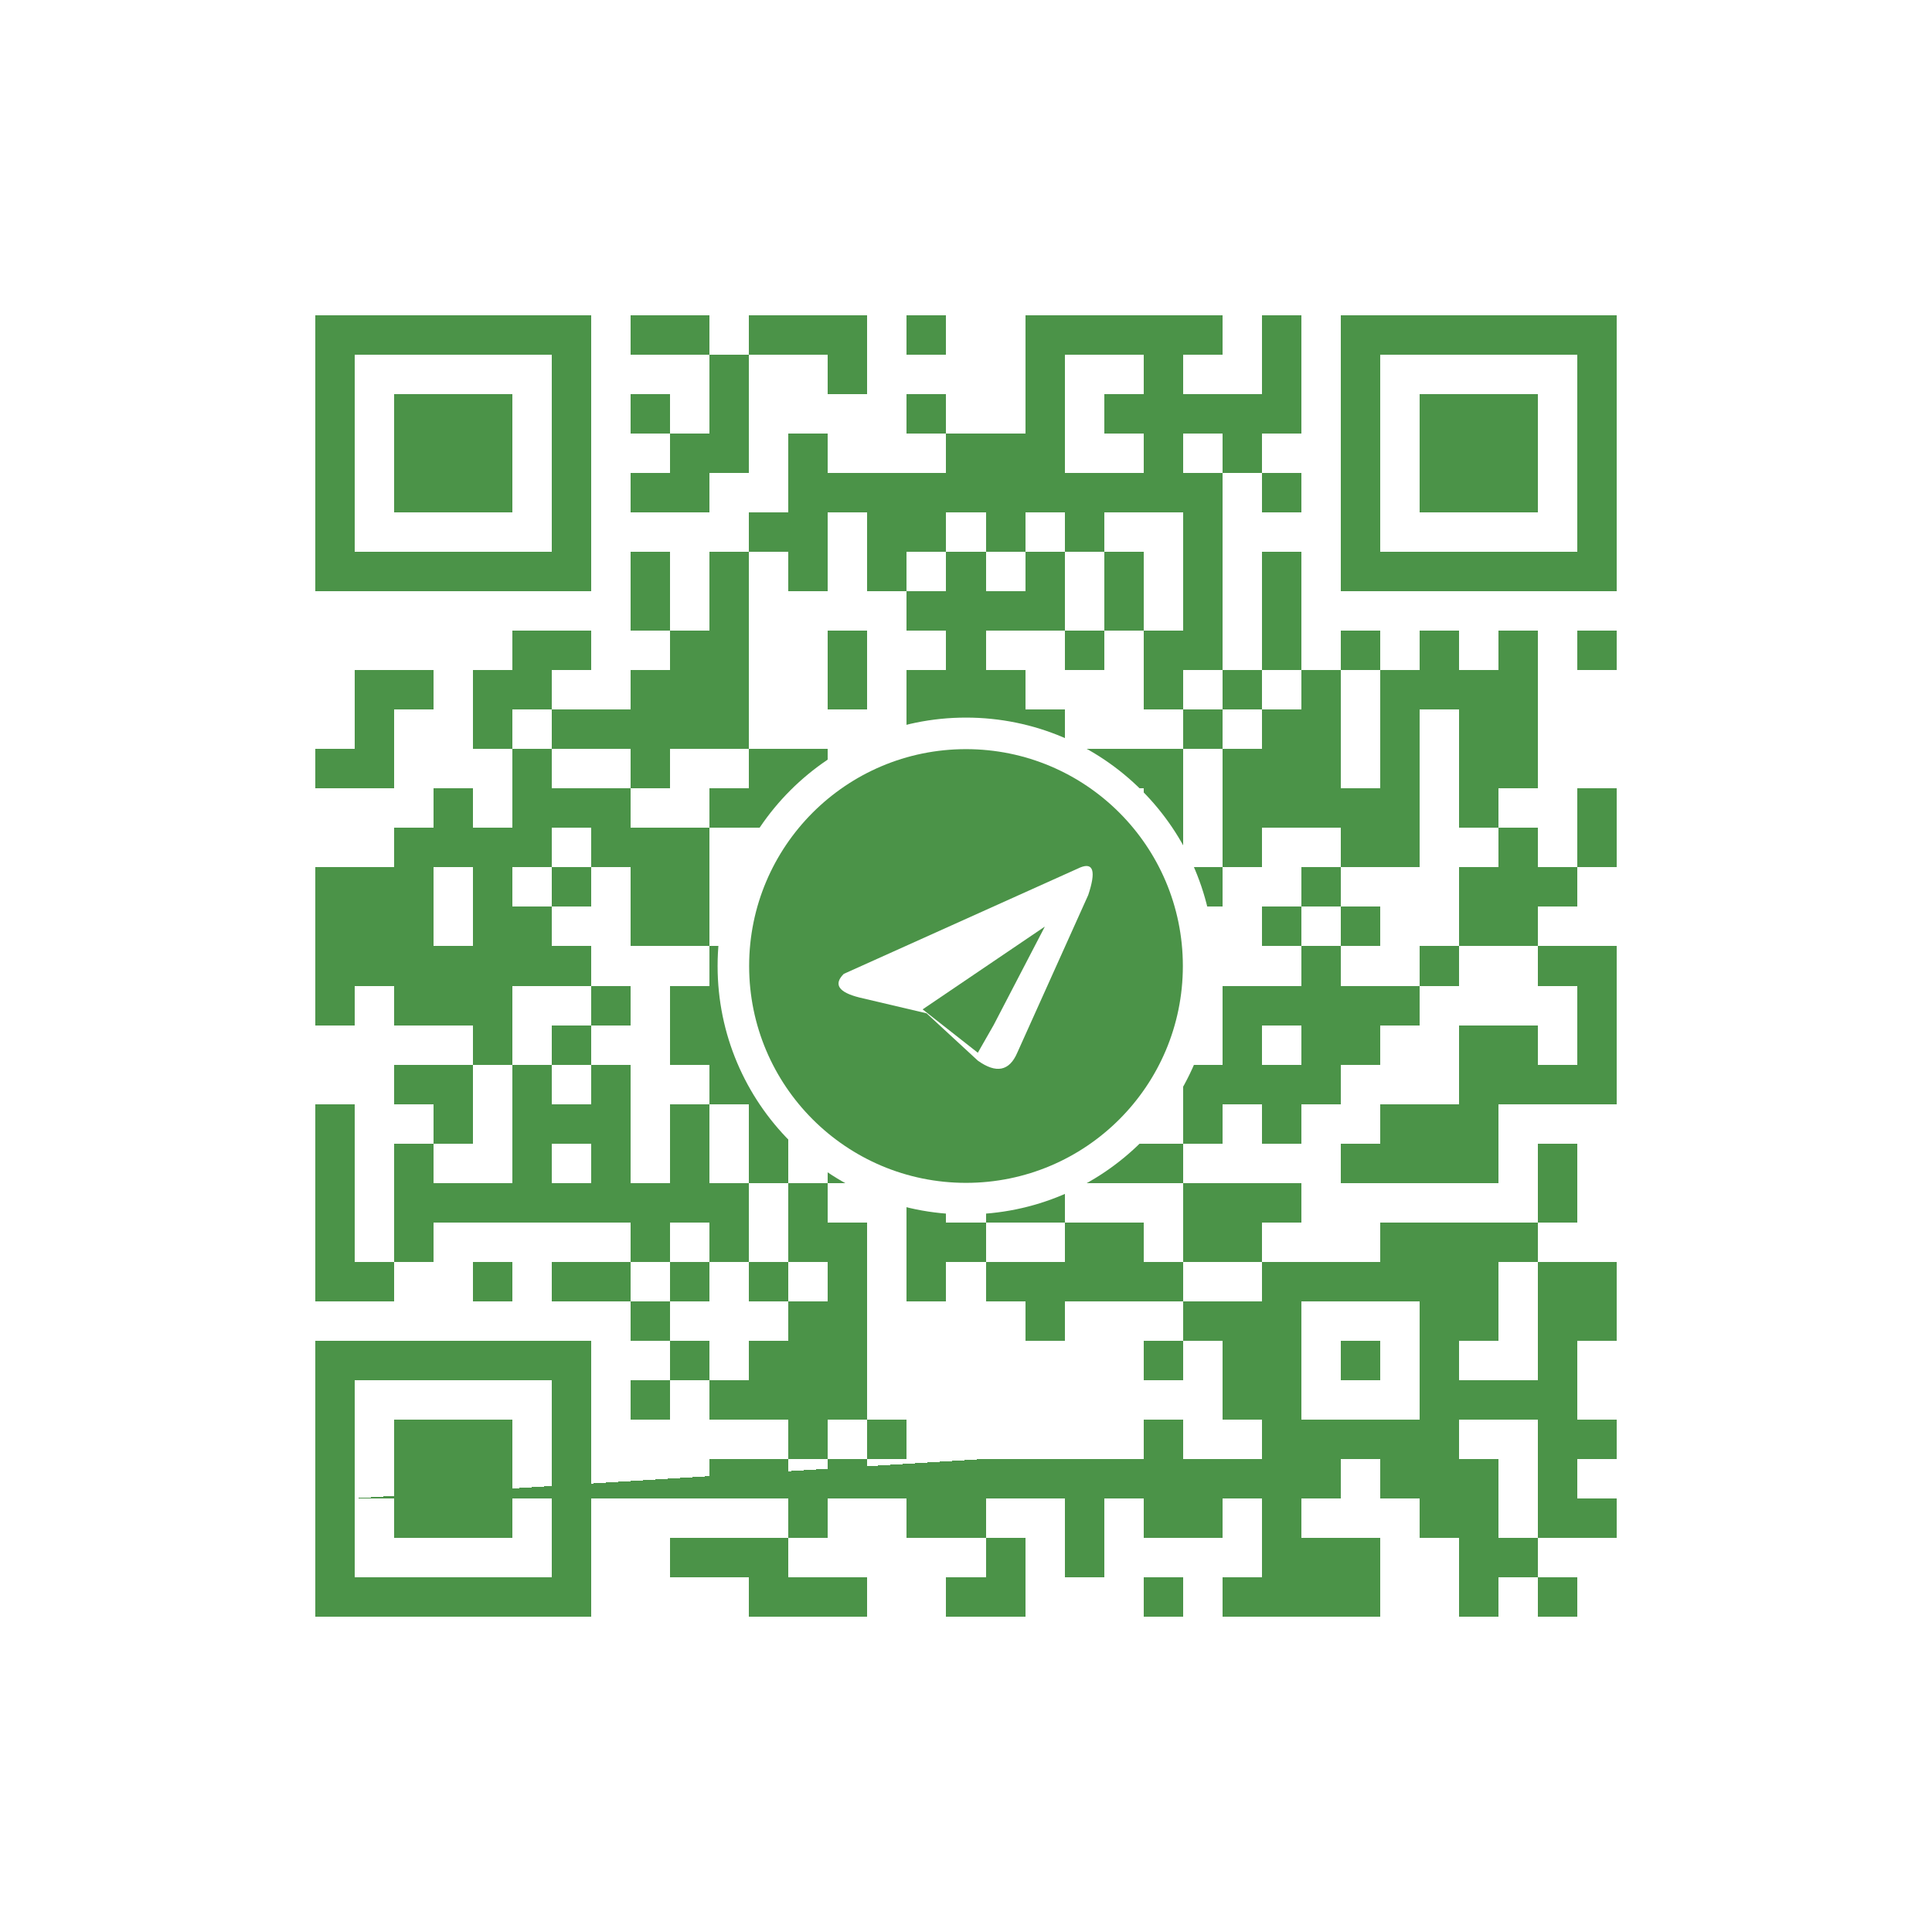
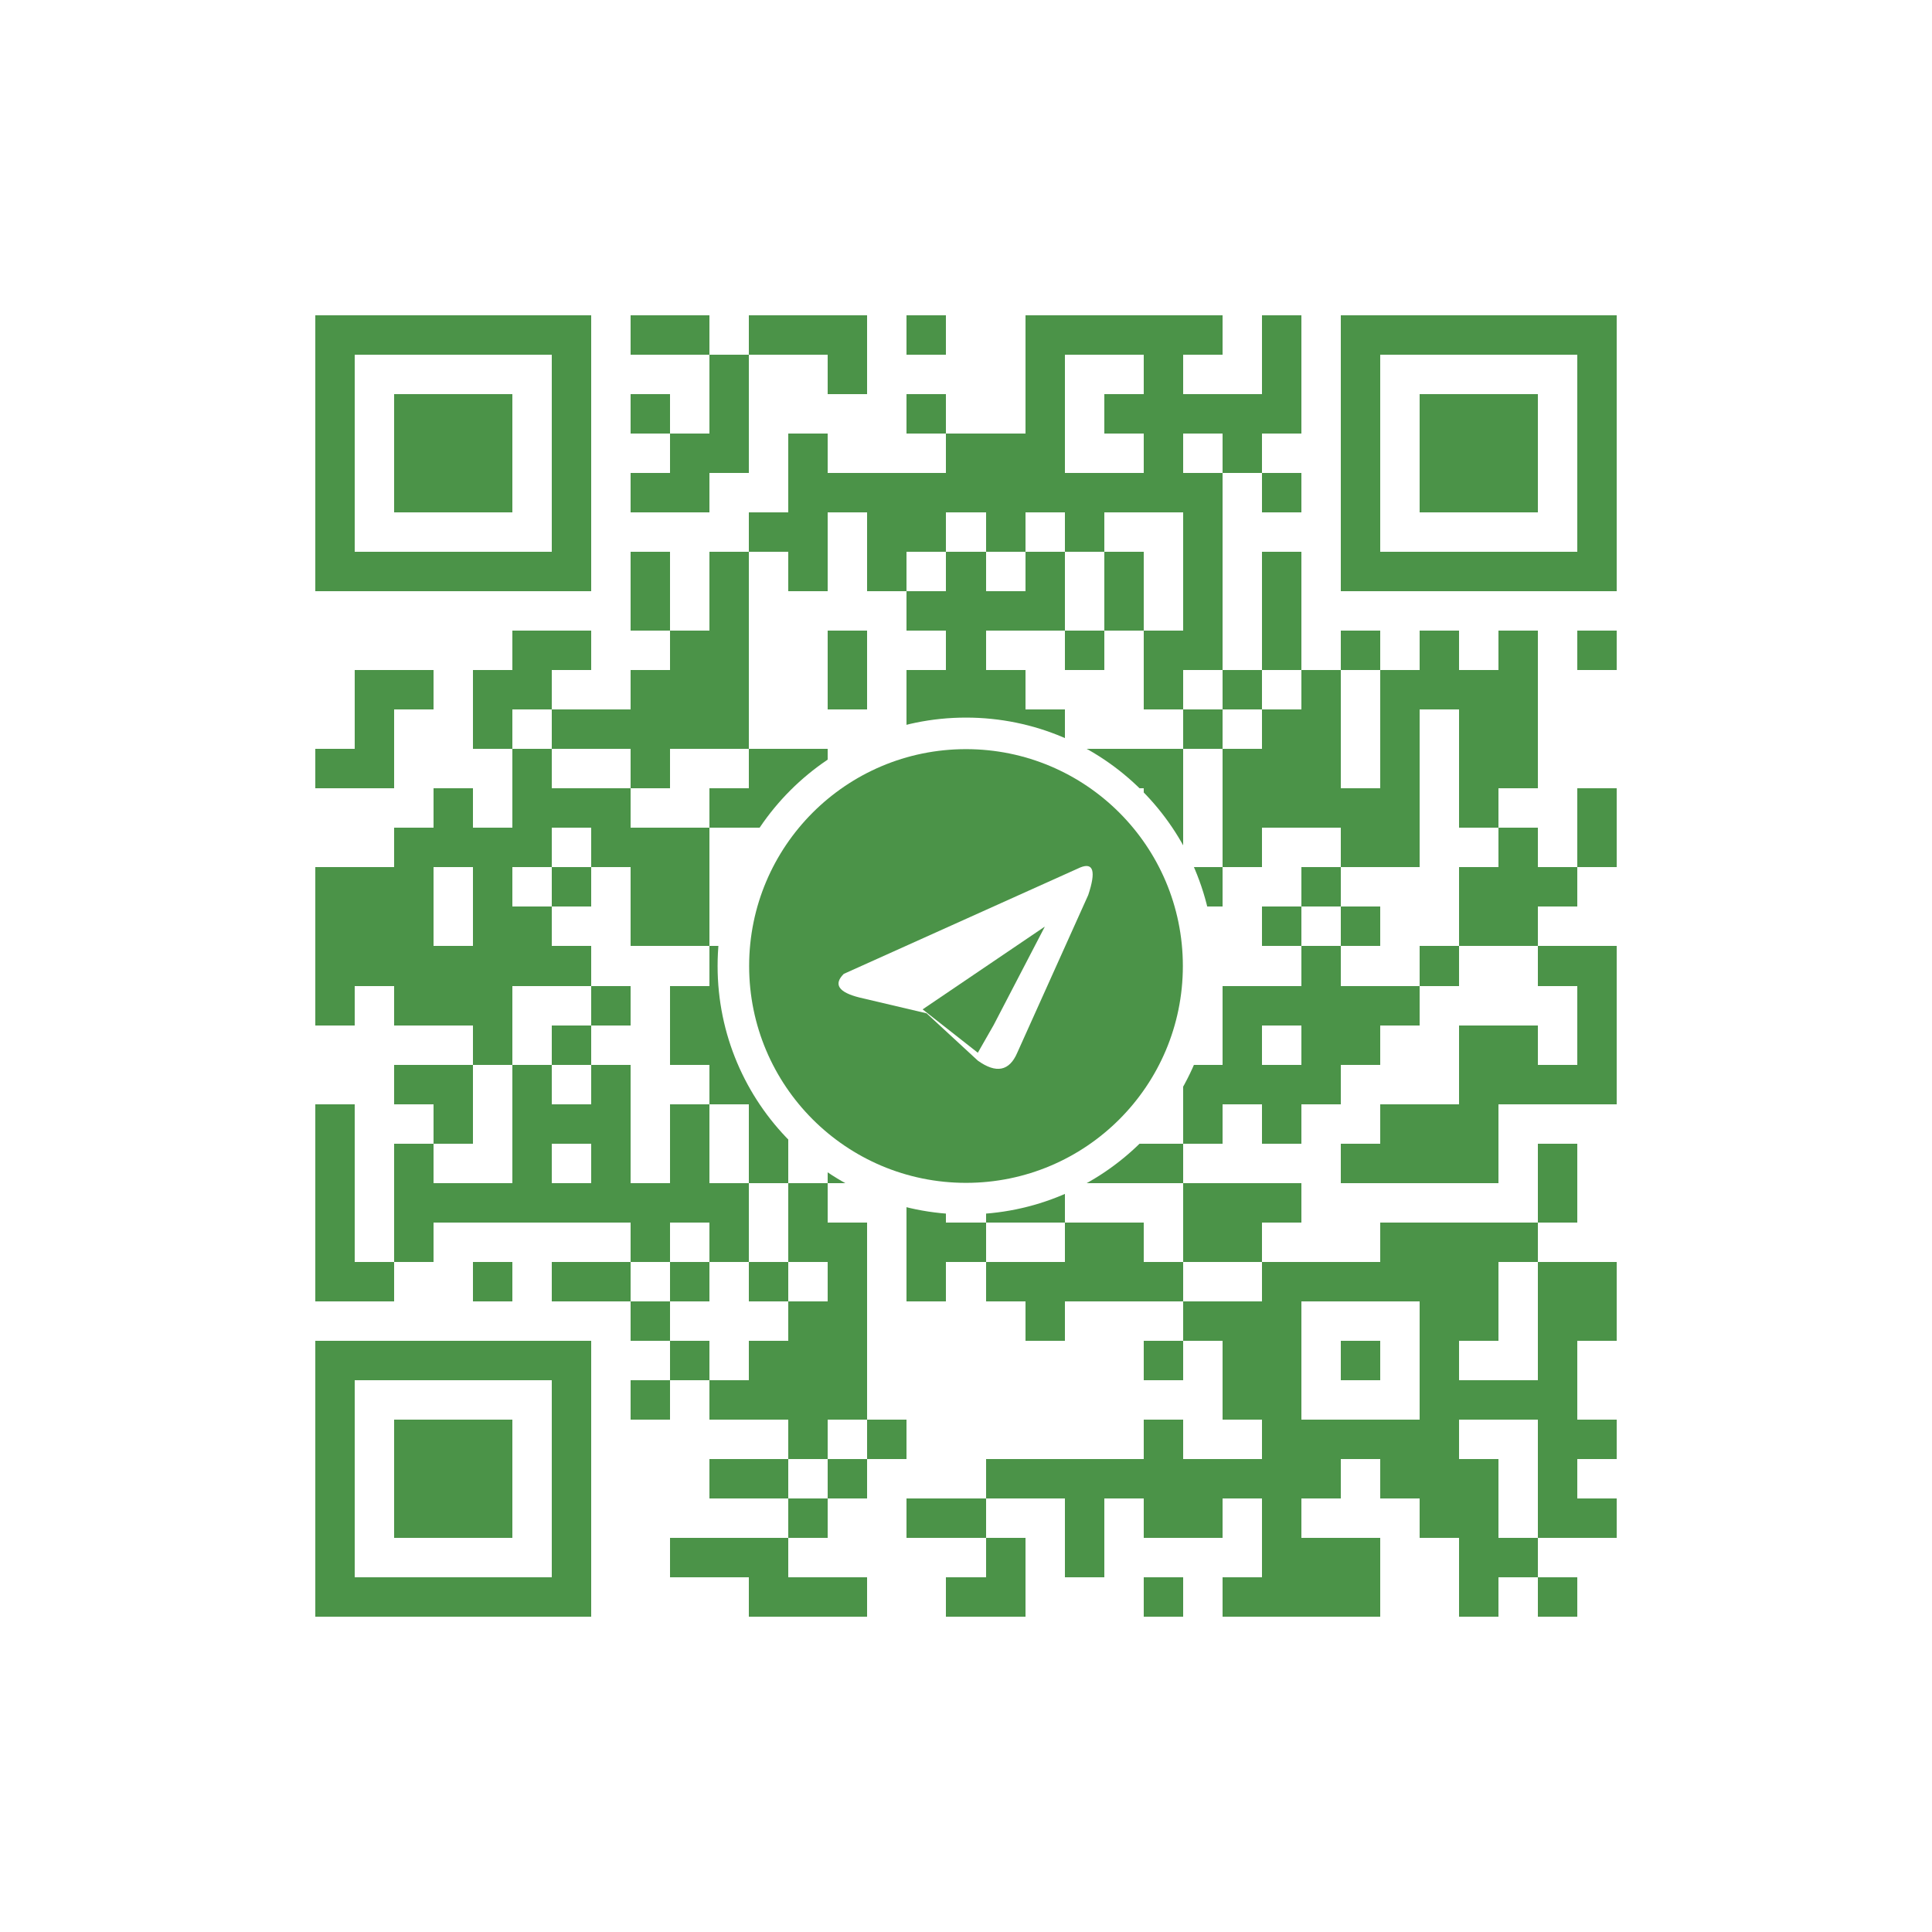
<svg xmlns="http://www.w3.org/2000/svg" viewBox="0 0 490 490" role="img" aria-label="Telegram QR code">
  <rect width="100%" height="100%" fill="#fff" />
  <g fill="#4b9348" shape-rendering="crispEdges">
    <path d="M80 80h70v10h-70z" />
    <path d="M160 80h20v10h-20z" />
    <path d="M190 80h30v10h-30z" />
    <path d="M230 80h10v10h-10z" />
    <path d="M260 80h50v10h-50z" />
    <path d="M320 80h10v10h-10z" />
    <path d="M340 80h70v10h-70z" />
    <path d="M80 90h10v10h-10z" />
    <path d="M140 90h10v10h-10z" />
    <path d="M180 90h10v10h-10z" />
    <path d="M210 90h10v10h-10z" />
    <path d="M260 90h10v10h-10z" />
    <path d="M290 90h10v10h-10z" />
    <path d="M320 90h10v10h-10z" />
    <path d="M340 90h10v10h-10z" />
    <path d="M400 90h10v10h-10z" />
    <path d="M80 100h10v10h-10z" />
    <path d="M100 100h30v10h-30z" />
    <path d="M140 100h10v10h-10z" />
    <path d="M160 100h10v10h-10z" />
    <path d="M180 100h10v10h-10z" />
    <path d="M230 100h10v10h-10z" />
    <path d="M260 100h10v10h-10z" />
    <path d="M280 100h50v10h-50z" />
    <path d="M340 100h10v10h-10z" />
    <path d="M360 100h30v10h-30z" />
    <path d="M400 100h10v10h-10z" />
    <path d="M80 110h10v10h-10z" />
    <path d="M100 110h30v10h-30z" />
    <path d="M140 110h10v10h-10z" />
    <path d="M170 110h20v10h-20z" />
    <path d="M200 110h10v10h-10z" />
    <path d="M240 110h30v10h-30z" />
    <path d="M290 110h10v10h-10z" />
    <path d="M310 110h10v10h-10z" />
    <path d="M340 110h10v10h-10z" />
    <path d="M360 110h30v10h-30z" />
    <path d="M400 110h10v10h-10z" />
    <path d="M80 120h10v10h-10z" />
    <path d="M100 120h30v10h-30z" />
    <path d="M140 120h10v10h-10z" />
    <path d="M160 120h20v10h-20z" />
    <path d="M200 120h110v10h-110z" />
    <path d="M320 120h10v10h-10z" />
    <path d="M340 120h10v10h-10z" />
    <path d="M360 120h30v10h-30z" />
    <path d="M400 120h10v10h-10z" />
    <path d="M80 130h10v10h-10z" />
    <path d="M140 130h10v10h-10z" />
    <path d="M190 130h20v10h-20z" />
    <path d="M220 130h20v10h-20z" />
    <path d="M250 130h10v10h-10z" />
    <path d="M270 130h10v10h-10z" />
    <path d="M300 130h10v10h-10z" />
    <path d="M340 130h10v10h-10z" />
    <path d="M400 130h10v10h-10z" />
    <path d="M80 140h70v10h-70z" />
    <path d="M160 140h10v10h-10z" />
    <path d="M180 140h10v10h-10z" />
    <path d="M200 140h10v10h-10z" />
    <path d="M220 140h10v10h-10z" />
    <path d="M240 140h10v10h-10z" />
    <path d="M260 140h10v10h-10z" />
    <path d="M280 140h10v10h-10z" />
    <path d="M300 140h10v10h-10z" />
    <path d="M320 140h10v10h-10z" />
    <path d="M340 140h70v10h-70z" />
    <path d="M160 150h10v10h-10z" />
    <path d="M180 150h10v10h-10z" />
    <path d="M230 150h40v10h-40z" />
    <path d="M280 150h10v10h-10z" />
    <path d="M300 150h10v10h-10z" />
    <path d="M320 150h10v10h-10z" />
    <path d="M130 160h20v10h-20z" />
    <path d="M170 160h20v10h-20z" />
    <path d="M210 160h10v10h-10z" />
    <path d="M240 160h10v10h-10z" />
    <path d="M270 160h10v10h-10z" />
    <path d="M290 160h20v10h-20z" />
    <path d="M320 160h10v10h-10z" />
    <path d="M340 160h10v10h-10z" />
    <path d="M360 160h10v10h-10z" />
    <path d="M380 160h10v10h-10z" />
    <path d="M400 160h10v10h-10z" />
    <path d="M90 170h20v10h-20z" />
    <path d="M120 170h20v10h-20z" />
    <path d="M160 170h30v10h-30z" />
    <path d="M210 170h10v10h-10z" />
    <path d="M230 170h30v10h-30z" />
    <path d="M290 170h10v10h-10z" />
    <path d="M310 170h10v10h-10z" />
    <path d="M330 170h10v10h-10z" />
    <path d="M350 170h40v10h-40z" />
    <path d="M90 180h10v10h-10z" />
    <path d="M120 180h10v10h-10z" />
    <path d="M140 180h50v10h-50z" />
    <path d="M230 180h40v10h-40z" />
    <path d="M300 180h10v10h-10z" />
    <path d="M320 180h20v10h-20z" />
    <path d="M350 180h10v10h-10z" />
    <path d="M370 180h20v10h-20z" />
    <path d="M80 190h20v10h-20z" />
    <path d="M130 190h10v10h-10z" />
    <path d="M160 190h10v10h-10z" />
    <path d="M190 190h20v10h-20z" />
    <path d="M220 190h10v10h-10z" />
    <path d="M260 190h40v10h-40z" />
    <path d="M310 190h30v10h-30z" />
    <path d="M350 190h10v10h-10z" />
    <path d="M370 190h20v10h-20z" />
    <path d="M110 200h10v10h-10z" />
    <path d="M130 200h30v10h-30z" />
    <path d="M180 200h60v10h-60z" />
    <path d="M250 200h10v10h-10z" />
    <path d="M290 200h10v10h-10z" />
    <path d="M310 200h50v10h-50z" />
    <path d="M370 200h10v10h-10z" />
    <path d="M400 200h10v10h-10z" />
    <path d="M100 210h40v10h-40z" />
    <path d="M150 210h30v10h-30z" />
    <path d="M200 210h20v10h-20z" />
    <path d="M230 210h50v10h-50z" />
    <path d="M290 210h10v10h-10z" />
    <path d="M310 210h10v10h-10z" />
    <path d="M340 210h20v10h-20z" />
    <path d="M380 210h10v10h-10z" />
    <path d="M400 210h10v10h-10z" />
    <path d="M80 220h30v10h-30z" />
    <path d="M120 220h10v10h-10z" />
    <path d="M140 220h10v10h-10z" />
    <path d="M160 220h20v10h-20z" />
    <path d="M200 220h10v10h-10z" />
    <path d="M220 220h20v10h-20z" />
    <path d="M270 220h20v10h-20z" />
    <path d="M300 220h10v10h-10z" />
    <path d="M330 220h10v10h-10z" />
    <path d="M370 220h30v10h-30z" />
    <path d="M80 230h30v10h-30z" />
    <path d="M120 230h20v10h-20z" />
    <path d="M160 230h20v10h-20z" />
    <path d="M230 230h20v10h-20z" />
    <path d="M320 230h10v10h-10z" />
    <path d="M340 230h10v10h-10z" />
    <path d="M370 230h20v10h-20z" />
    <path d="M80 240h70v10h-70z" />
    <path d="M180 240h10v10h-10z" />
    <path d="M200 240h20v10h-20z" />
    <path d="M230 240h20v10h-20z" />
    <path d="M260 240h10v10h-10z" />
    <path d="M280 240h10v10h-10z" />
    <path d="M330 240h10v10h-10z" />
    <path d="M360 240h10v10h-10z" />
    <path d="M390 240h20v10h-20z" />
    <path d="M80 250h10v10h-10z" />
    <path d="M100 250h30v10h-30z" />
    <path d="M150 250h10v10h-10z" />
    <path d="M170 250h50v10h-50z" />
    <path d="M250 250h20v10h-20z" />
    <path d="M280 250h10v10h-10z" />
    <path d="M310 250h50v10h-50z" />
    <path d="M400 250h10v10h-10z" />
    <path d="M120 260h10v10h-10z" />
    <path d="M140 260h10v10h-10z" />
    <path d="M170 260h20v10h-20z" />
    <path d="M200 260h20v10h-20z" />
    <path d="M240 260h10v10h-10z" />
    <path d="M260 260h40v10h-40z" />
    <path d="M310 260h10v10h-10z" />
    <path d="M330 260h20v10h-20z" />
    <path d="M370 260h20v10h-20z" />
    <path d="M400 260h10v10h-10z" />
    <path d="M100 270h20v10h-20z" />
    <path d="M130 270h10v10h-10z" />
    <path d="M150 270h10v10h-10z" />
    <path d="M180 270h50v10h-50z" />
    <path d="M270 270h10v10h-10z" />
    <path d="M300 270h40v10h-40z" />
    <path d="M370 270h40v10h-40z" />
    <path d="M80 280h10v10h-10z" />
    <path d="M110 280h10v10h-10z" />
    <path d="M130 280h30v10h-30z" />
    <path d="M170 280h10v10h-10z" />
    <path d="M190 280h10v10h-10z" />
    <path d="M210 280h20v10h-20z" />
    <path d="M260 280h10v10h-10z" />
    <path d="M300 280h10v10h-10z" />
    <path d="M320 280h10v10h-10z" />
    <path d="M350 280h30v10h-30z" />
    <path d="M80 290h10v10h-10z" />
    <path d="M100 290h10v10h-10z" />
    <path d="M130 290h10v10h-10z" />
    <path d="M150 290h10v10h-10z" />
    <path d="M170 290h10v10h-10z" />
    <path d="M190 290h10v10h-10z" />
    <path d="M210 290h30v10h-30z" />
    <path d="M250 290h50v10h-50z" />
    <path d="M340 290h40v10h-40z" />
    <path d="M390 290h10v10h-10z" />
    <path d="M80 300h10v10h-10z" />
    <path d="M100 300h90v10h-90z" />
    <path d="M200 300h10v10h-10z" />
    <path d="M230 300h10v10h-10z" />
    <path d="M250 300h20v10h-20z" />
    <path d="M300 300h30v10h-30z" />
    <path d="M390 300h10v10h-10z" />
    <path d="M80 310h10v10h-10z" />
    <path d="M100 310h10v10h-10z" />
    <path d="M160 310h10v10h-10z" />
    <path d="M180 310h10v10h-10z" />
    <path d="M200 310h20v10h-20z" />
    <path d="M230 310h20v10h-20z" />
    <path d="M270 310h20v10h-20z" />
    <path d="M300 310h20v10h-20z" />
    <path d="M350 310h40v10h-40z" />
    <path d="M80 320h20v10h-20z" />
    <path d="M120 320h10v10h-10z" />
    <path d="M140 320h20v10h-20z" />
    <path d="M170 320h10v10h-10z" />
    <path d="M190 320h10v10h-10z" />
    <path d="M210 320h10v10h-10z" />
    <path d="M230 320h10v10h-10z" />
    <path d="M250 320h50v10h-50z" />
    <path d="M320 320h60v10h-60z" />
    <path d="M390 320h20v10h-20z" />
    <path d="M160 330h10v10h-10z" />
    <path d="M200 330h20v10h-20z" />
    <path d="M260 330h10v10h-10z" />
    <path d="M300 330h30v10h-30z" />
    <path d="M360 330h20v10h-20z" />
    <path d="M390 330h20v10h-20z" />
    <path d="M80 340h70v10h-70z" />
    <path d="M170 340h10v10h-10z" />
    <path d="M190 340h30v10h-30z" />
    <path d="M290 340h10v10h-10z" />
    <path d="M310 340h20v10h-20z" />
    <path d="M340 340h10v10h-10z" />
    <path d="M360 340h10v10h-10z" />
    <path d="M390 340h10v10h-10z" />
    <path d="M80 350h10v10h-10z" />
    <path d="M140 350h10v10h-10z" />
    <path d="M160 350h10v10h-10z" />
    <path d="M180 350h40v10h-40z" />
    <path d="M310 350h20v10h-20z" />
    <path d="M360 350h40v10h-40z" />
    <path d="M80 360h10v10h-10z" />
    <path d="M100 360h30v10h-30z" />
    <path d="M140 360h10v10h-10z" />
    <path d="M200 360h10v10h-10z" />
    <path d="M220 360h10v10h-10z" />
    <path d="M290 360h10v10h-10z" />
    <path d="M320 360h50v10h-50z" />
    <path d="M390 360h20v10h-20z" />
    <path d="M80 370h10v10h-10z" />
    <path d="M100 370h30v10h-30z" />
    <path d="M140 370h10v10h-10z" />
    <path d="M180 370h20v10h-20z" />
    <path d="M210 370h10v10h-10z" />
-     <path d="M250 370h90v10h-250z" />
+     <path d="M250 370h90v10h-90z" />
    <path d="M350 370h30v10h-30z" />
    <path d="M390 370h10v10h-10z" />
    <path d="M80 380h10v10h-10z" />
    <path d="M100 380h30v10h-30z" />
    <path d="M140 380h10v10h-10z" />
    <path d="M200 380h10v10h-10z" />
    <path d="M230 380h20v10h-20z" />
    <path d="M270 380h10v10h-10z" />
    <path d="M290 380h20v10h-20z" />
    <path d="M320 380h10v10h-10z" />
    <path d="M360 380h20v10h-20z" />
    <path d="M390 380h20v10h-20z" />
    <path d="M80 390h10v10h-10z" />
    <path d="M140 390h10v10h-10z" />
    <path d="M170 390h30v10h-30z" />
    <path d="M250 390h10v10h-10z" />
    <path d="M270 390h10v10h-10z" />
    <path d="M320 390h30v10h-30z" />
    <path d="M370 390h20v10h-20z" />
    <path d="M80 400h70v10h-70z" />
    <path d="M190 400h30v10h-30z" />
    <path d="M240 400h20v10h-20z" />
    <path d="M290 400h10v10h-10z" />
    <path d="M310 400h40v10h-40z" />
    <path d="M370 400h10v10h-10z" />
    <path d="M390 400h10v10h-10z" />
  </g>
  <circle cx="245.0" cy="245.0" r="63" fill="#fff" />
  <circle cx="245.0" cy="245.0" r="55" fill="#4b9348" />
  <path d="M214.0 247.0 L274.0 220.0 Q279.0 218.0 276.0 227.0 L258.0 267.0 Q255.0 274.0 248.0 269.0 L235.0 257.0 L218.0 253.0 Q210.0 251.0 214.0 247.0Z" fill="#fff" />
  <path d="M234.0 256.0 L265.0 235.0 L252.0 260.0 L248.0 267.0 Z" fill="#4b9348" />
</svg>
